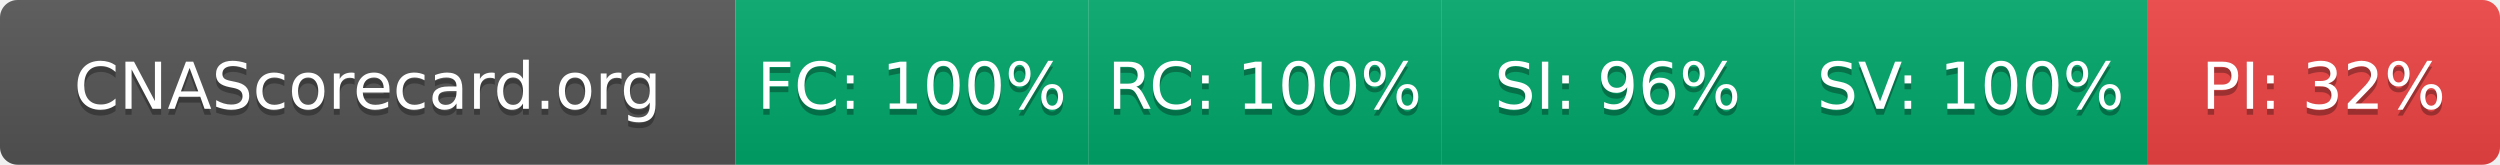
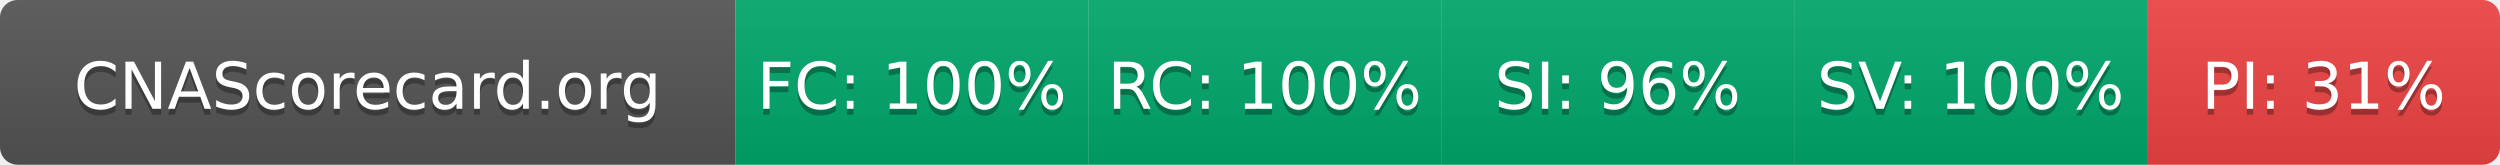
- <svg xmlns="http://www.w3.org/2000/svg" width="425" height="28" role="img" aria-label="CNAScorecard.org: FC:100% RC:100% SI:96% SV:100% PI:32%">
+ <svg xmlns="http://www.w3.org/2000/svg" width="425" height="28" role="img" aria-label="CNAScorecard.org: FC:100% RC:100% SI:96% SV:100% PI:31%">
  <linearGradient id="s" x2="0" y2="100%">
    <stop offset="0" stop-color="#bbb" stop-opacity=".1" />
    <stop offset="1" stop-opacity=".1" />
  </linearGradient>
  <clipPath id="r">
    <rect width="425" height="28" rx="3" fill="#fff" />
  </clipPath>
  <g clip-path="url(#r)">
    <rect width="125" height="28" fill="#555" />
    <rect x="125" width="60" height="28" fill="#00A86B" />
    <rect x="185" width="60" height="28" fill="#00A86B" />
    <rect x="245" width="60" height="28" fill="#00A86B" />
    <rect x="305" width="60" height="28" fill="#00A86B" />
    <rect x="365" width="60" height="28" fill="#EF4444" />
    <rect width="425" height="28" fill="url(#s)" />
  </g>
  <g fill="#fff" text-anchor="middle" font-family="Verdana,Geneva,DejaVu Sans,sans-serif" text-rendering="geometricPrecision" font-size="110">
    <text aria-hidden="true" x="625" y="195" fill="#010101" fill-opacity=".3" transform="scale(.1)" textLength="1050">CNAScorecard.org</text>
    <text x="625" y="185" transform="scale(.1)" fill="#fff" textLength="1050">CNAScorecard.org</text>
    <text aria-hidden="true" x="1550" y="195" fill="#010101" fill-opacity=".3" transform="scale(.1)" textLength="440">FC: 100%</text>
    <text x="1550" y="185" transform="scale(.1)" fill="#fff" textLength="440">FC: 100%</text>
    <text aria-hidden="true" x="2150" y="195" fill="#010101" fill-opacity=".3" transform="scale(.1)" textLength="440">RC: 100%</text>
    <text x="2150" y="185" transform="scale(.1)" fill="#fff" textLength="440">RC: 100%</text>
    <text aria-hidden="true" x="2750" y="195" fill="#010101" fill-opacity=".3" transform="scale(.1)" textLength="385">SI: 96%</text>
    <text x="2750" y="185" transform="scale(.1)" fill="#fff" textLength="385">SI: 96%</text>
    <text aria-hidden="true" x="3350" y="195" fill="#010101" fill-opacity=".3" transform="scale(.1)" textLength="440">SV: 100%</text>
    <text x="3350" y="185" transform="scale(.1)" fill="#fff" textLength="440">SV: 100%</text>
-     <text aria-hidden="true" x="3950" y="195" fill="#010101" fill-opacity=".3" transform="scale(.1)" textLength="385">PI: 32%</text>
-     <text x="3950" y="185" transform="scale(.1)" fill="#fff" textLength="385">PI: 32%</text>
+     <text aria-hidden="true" x="3950" y="195" fill="#010101" fill-opacity=".3" transform="scale(.1)" textLength="385">PI: 31%</text>
+     <text x="3950" y="185" transform="scale(.1)" fill="#fff" textLength="385">PI: 31%</text>
  </g>
</svg>
